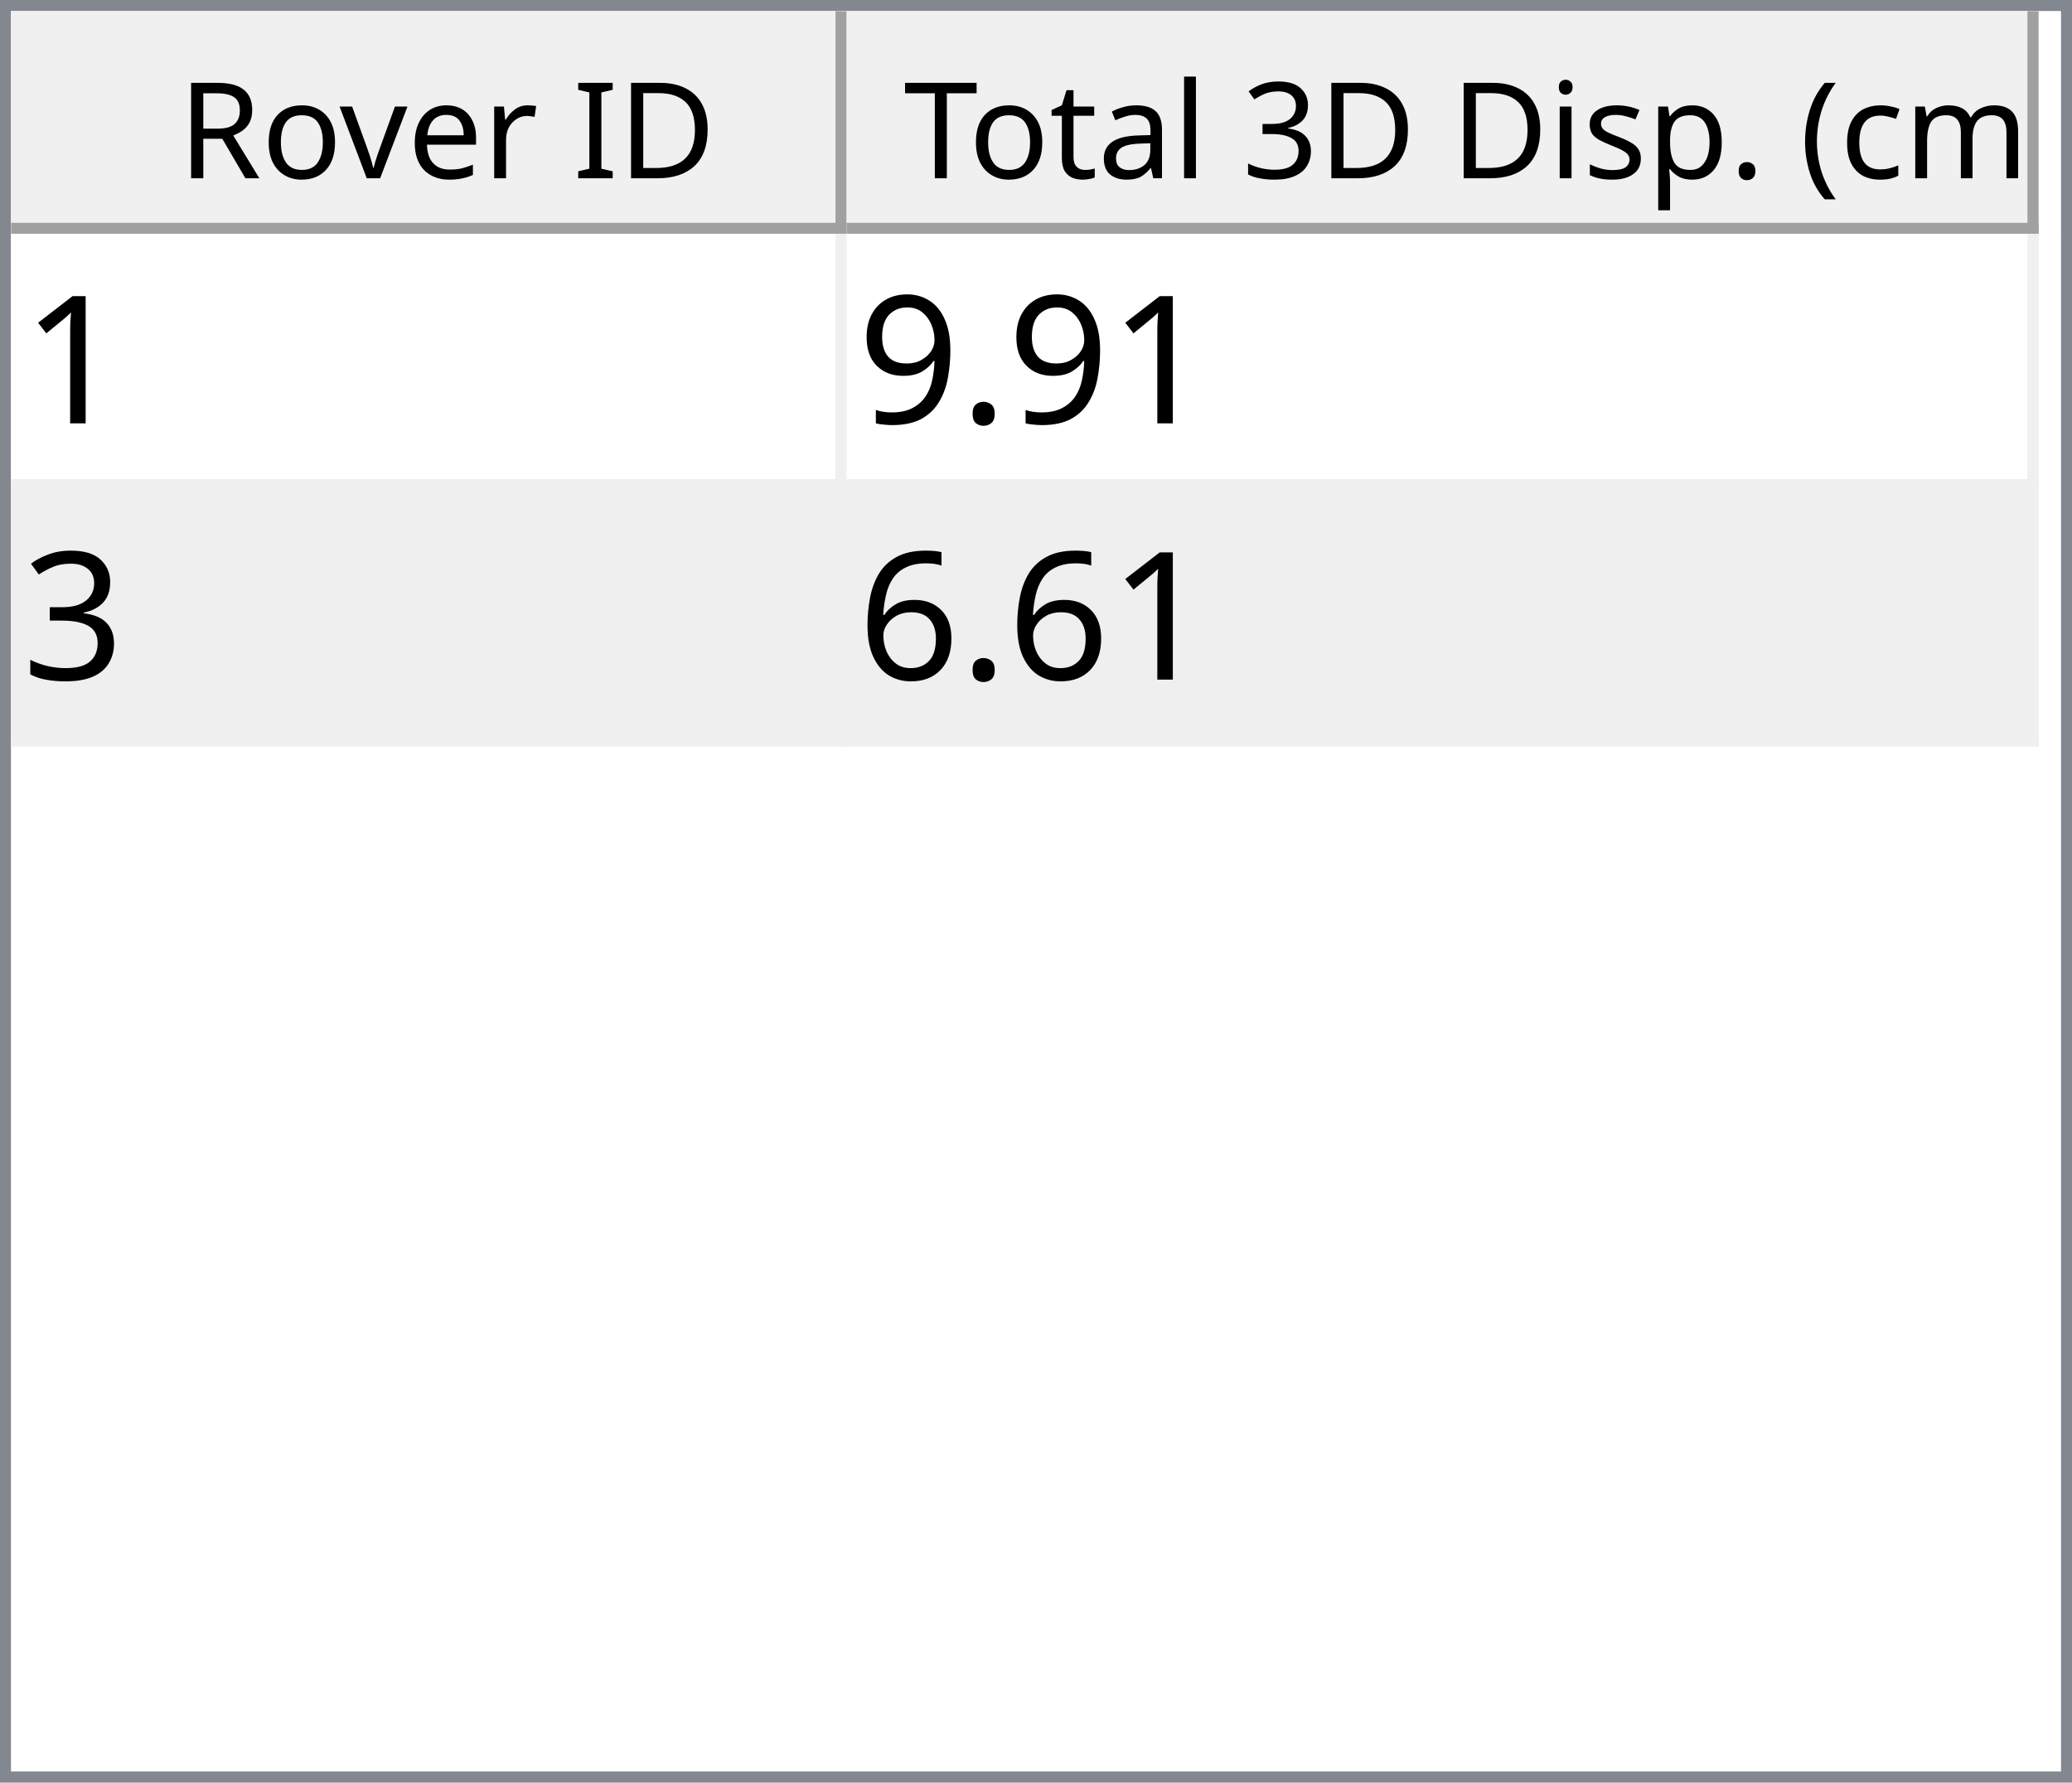
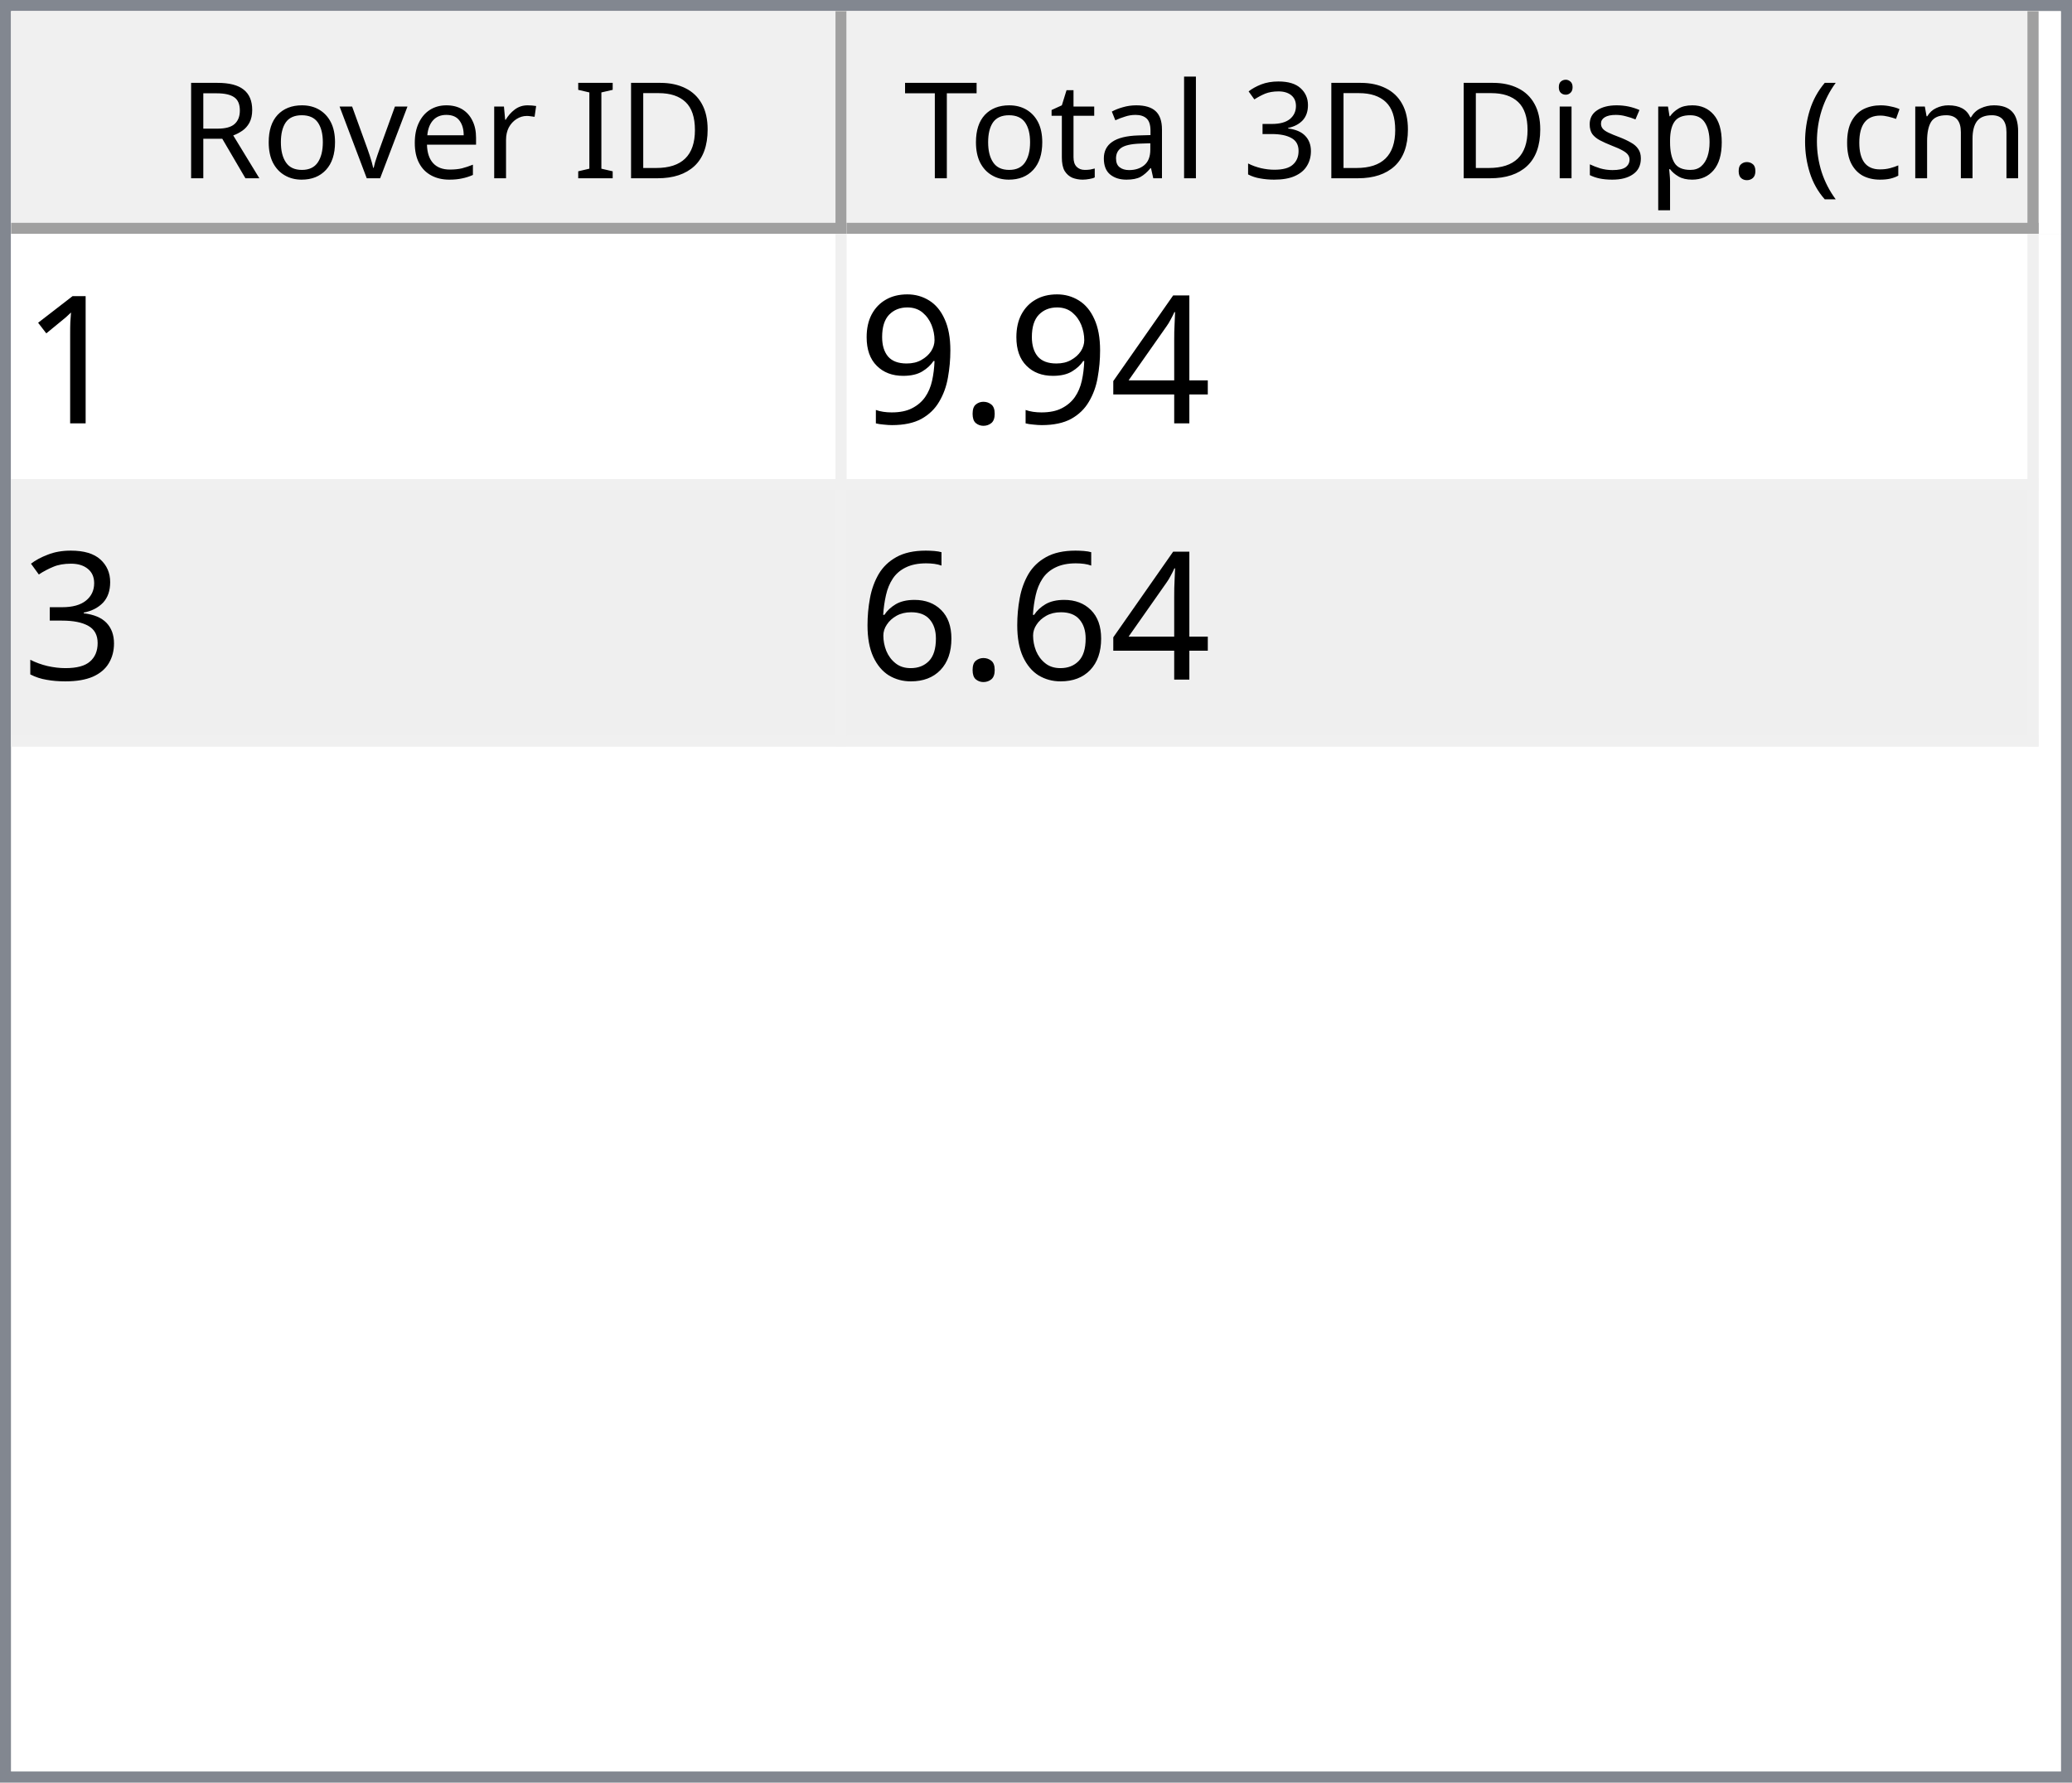
<svg xmlns="http://www.w3.org/2000/svg" style="fill-opacity:1; color-rendering:auto; color-interpolation:auto; text-rendering:auto; stroke:black; stroke-linecap:square; stroke-miterlimit:10; shape-rendering:auto; stroke-opacity:1; fill:black; stroke-dasharray:none; font-weight:normal; stroke-width:1; font-family:'Dialog'; font-style:normal; stroke-linejoin:miter; font-size:12px; stroke-dashoffset:0; image-rendering:auto;" width="186" height="160">
  <defs id="genericDefs" />
  <g>
    <defs id="defs1">
      <clipPath clipPathUnits="userSpaceOnUse" id="clipPath1">
        <path d="M0 0 L186 0 L186 160 L0 160 L0 0 Z" />
      </clipPath>
      <clipPath clipPathUnits="userSpaceOnUse" id="clipPath2">
        <path d="M0 0 L0 160 L186 160 L186 0 Z" />
      </clipPath>
      <clipPath clipPathUnits="userSpaceOnUse" id="clipPath3">
        <path d="M0 0 L0 20 L184 20 L184 0 Z" />
      </clipPath>
      <clipPath clipPathUnits="userSpaceOnUse" id="clipPath4">
        <path d="M0 0 L0 20 L75 20 L75 0 Z" />
      </clipPath>
      <clipPath clipPathUnits="userSpaceOnUse" id="clipPath5">
        <path d="M1 1 L1 19 L74 19 L74 1 Z" />
      </clipPath>
      <clipPath clipPathUnits="userSpaceOnUse" id="clipPath6">
        <path d="M0 0 L0 18 L73 18 L73 0 Z" />
      </clipPath>
      <clipPath clipPathUnits="userSpaceOnUse" id="clipPath7">
        <path d="M-0.5 -0.5 L-0.5 19.5 L74.5 19.5 L74.5 -0.5 Z" />
      </clipPath>
      <clipPath clipPathUnits="userSpaceOnUse" id="clipPath8">
        <path d="M0 0 L0 20 L107 20 L107 0 Z" />
      </clipPath>
      <clipPath clipPathUnits="userSpaceOnUse" id="clipPath9">
        <path d="M1 1 L1 19 L106 19 L106 1 Z" />
      </clipPath>
      <clipPath clipPathUnits="userSpaceOnUse" id="clipPath10">
        <path d="M0 0 L0 18 L105 18 L105 0 Z" />
      </clipPath>
      <clipPath clipPathUnits="userSpaceOnUse" id="clipPath11">
        <path d="M-0.5 -0.5 L-0.5 19.5 L106.5 19.5 L106.5 -0.5 Z" />
      </clipPath>
      <clipPath clipPathUnits="userSpaceOnUse" id="clipPath12">
        <path d="M0 0 L0 138 L184 138 L184 0 Z" />
      </clipPath>
      <clipPath clipPathUnits="userSpaceOnUse" id="clipPath13">
        <path d="M0 0 L0 46 L182 46 L182 0 Z" />
      </clipPath>
      <clipPath clipPathUnits="userSpaceOnUse" id="clipPath14">
        <path d="M-0.5 -0.5 L-0.5 45.5 L181.5 45.5 L181.5 -0.5 Z" />
      </clipPath>
      <clipPath clipPathUnits="userSpaceOnUse" id="clipPath15">
        <path d="M0 0 L0 22 L74 22 L74 0 Z" />
      </clipPath>
      <clipPath clipPathUnits="userSpaceOnUse" id="clipPath16">
        <path d="M0 0 L0 22 L106 22 L106 0 Z" />
      </clipPath>
      <font horiz-adv-x="64.551" id="font1">
        <font-face ascent="107.91" descent="25.098" units-per-em="100" style="font-style:normal; font-family:Segoe UI; font-weight:normal;" />
        <missing-glyph horiz-adv-x="64.551" d="M8.109 0 L8.109 68.266 L56.453 68.266 L56.453 0 L8.109 0 ZM15.328 7.234 L49.219 7.234 L49.219 61.031 L15.328 61.031 L15.328 7.234 Z" />
        <glyph unicode="D" horiz-adv-x="70.117" d="M9.188 0 L9.188 70.016 L28.516 70.016 Q65.531 70.016 65.531 35.891 Q65.531 19.672 55.25 9.836 Q44.969 0 27.734 0 L9.188 0 ZM17.391 62.594 L17.391 7.422 L27.828 7.422 Q41.609 7.422 49.273 14.797 Q56.938 22.172 56.938 35.688 Q56.938 62.594 28.328 62.594 L17.391 62.594 Z" />
        <glyph unicode="I" horiz-adv-x="26.611" d="M17.391 0 L9.188 0 L9.188 70.016 L17.391 70.016 L17.391 0 Z" />
        <glyph unicode=" " horiz-adv-x="27.393" d="" />
        <glyph unicode="r" horiz-adv-x="34.766" d="M34.188 41.891 Q32.078 43.5 28.125 43.5 Q23 43.5 19.555 38.672 Q16.109 33.844 16.109 25.484 L16.109 0 L8.109 0 L8.109 50 L16.109 50 L16.109 39.703 L16.312 39.703 Q18.016 44.969 21.531 47.922 Q25.047 50.875 29.391 50.875 Q32.516 50.875 34.188 50.203 L34.188 41.891 Z" />
        <glyph unicode="e" horiz-adv-x="52.295" d="M48.297 23 L12.984 23 Q13.188 14.656 17.484 10.109 Q21.781 5.562 29.297 5.562 Q37.75 5.562 44.828 11.141 L44.828 3.609 Q38.234 -1.172 27.391 -1.172 Q16.797 -1.172 10.742 5.641 Q4.688 12.453 4.688 24.812 Q4.688 36.469 11.305 43.82 Q17.922 51.172 27.734 51.172 Q37.547 51.172 42.922 44.828 Q48.297 38.484 48.297 27.203 L48.297 23 ZM40.094 29.781 Q40.047 36.719 36.75 40.578 Q33.453 44.438 27.594 44.438 Q21.922 44.438 17.969 40.383 Q14.016 36.328 13.094 29.781 L40.094 29.781 Z" />
        <glyph unicode="v" horiz-adv-x="47.9" d="M47.406 50 L27.484 0 L19.625 0 L0.688 50 L9.469 50 L22.172 13.672 Q23.578 9.672 23.922 6.688 L24.125 6.688 Q24.609 10.453 25.688 13.484 L38.969 50 L47.406 50 Z" />
        <glyph unicode="o" horiz-adv-x="58.594" d="M29 -1.172 Q17.922 -1.172 11.305 5.836 Q4.688 12.844 4.688 24.422 Q4.688 37.016 11.57 44.094 Q18.453 51.172 30.172 51.172 Q41.359 51.172 47.633 44.289 Q53.906 37.406 53.906 25.203 Q53.906 13.234 47.141 6.031 Q40.375 -1.172 29 -1.172 ZM29.594 44.438 Q21.875 44.438 17.383 39.188 Q12.891 33.938 12.891 24.703 Q12.891 15.828 17.43 10.695 Q21.969 5.562 29.594 5.562 Q37.359 5.562 41.531 10.594 Q45.703 15.625 45.703 24.906 Q45.703 34.281 41.531 39.359 Q37.359 44.438 29.594 44.438 Z" />
        <glyph unicode="R" horiz-adv-x="59.814" d="M59.375 0 L49.609 0 L37.891 19.625 Q36.281 22.359 34.766 24.289 Q33.25 26.219 31.664 27.438 Q30.078 28.656 28.25 29.219 Q26.422 29.781 24.125 29.781 L17.391 29.781 L17.391 0 L9.188 0 L9.188 70.016 L30.078 70.016 Q34.672 70.016 38.555 68.867 Q42.438 67.719 45.289 65.375 Q48.141 63.031 49.758 59.547 Q51.375 56.062 51.375 51.375 Q51.375 47.703 50.273 44.656 Q49.172 41.609 47.148 39.211 Q45.125 36.812 42.266 35.133 Q39.406 33.453 35.844 32.516 L35.844 32.328 Q37.594 31.547 38.891 30.547 Q40.188 29.547 41.359 28.18 Q42.531 26.812 43.68 25.078 Q44.828 23.344 46.234 21.047 L59.375 0 ZM17.391 62.594 L17.391 37.203 L28.516 37.203 Q31.594 37.203 34.203 38.133 Q36.812 39.062 38.719 40.797 Q40.625 42.531 41.703 45.047 Q42.781 47.562 42.781 50.688 Q42.781 56.297 39.141 59.445 Q35.5 62.594 28.609 62.594 L17.391 62.594 Z" />
        <glyph unicode=")" horiz-adv-x="30.176" d="M8.297 -15.922 L1.172 -15.922 Q16.406 2.344 16.406 26.812 Q16.406 51.469 1.078 70.016 L8.297 70.016 Q23.531 52.156 23.531 26.703 Q23.531 1.375 8.297 -15.922 Z" />
        <glyph unicode="m" horiz-adv-x="86.133" d="M79.109 0 L71.094 0 L71.094 28.719 Q71.094 37.016 68.531 40.727 Q65.969 44.438 59.906 44.438 Q54.781 44.438 51.195 39.75 Q47.609 35.062 47.609 28.516 L47.609 0 L39.594 0 L39.594 29.688 Q39.594 44.438 28.219 44.438 Q22.953 44.438 19.531 40.016 Q16.109 35.594 16.109 28.516 L16.109 0 L8.109 0 L8.109 50 L16.109 50 L16.109 42.094 L16.312 42.094 Q21.625 51.172 31.844 51.172 Q36.969 51.172 40.773 48.312 Q44.578 45.453 46 40.828 Q51.562 51.172 62.594 51.172 Q79.109 51.172 79.109 30.812 L79.109 0 Z" />
        <glyph unicode="c" horiz-adv-x="46.191" d="M42.188 2.297 Q36.422 -1.172 28.516 -1.172 Q17.828 -1.172 11.258 5.789 Q4.688 12.75 4.688 23.828 Q4.688 36.188 11.766 43.68 Q18.844 51.172 30.672 51.172 Q37.25 51.172 42.281 48.734 L42.281 40.531 Q36.719 44.438 30.375 44.438 Q22.703 44.438 17.797 38.945 Q12.891 33.453 12.891 24.516 Q12.891 15.719 17.508 10.641 Q22.125 5.562 29.891 5.562 Q36.422 5.562 42.188 9.906 L42.188 2.297 Z" />
        <glyph unicode="(" horiz-adv-x="30.176" d="M29.109 -15.922 L21.969 -15.922 Q6.844 1.375 6.844 26.703 Q6.844 52.156 21.969 70.016 L29.203 70.016 Q13.875 51.469 13.875 26.812 Q13.875 2.344 29.109 -15.922 Z" />
        <glyph unicode="." horiz-adv-x="21.68" d="M10.891 -1.078 Q8.641 -1.078 7.055 0.539 Q5.469 2.156 5.469 4.391 Q5.469 6.641 7.055 8.273 Q8.641 9.906 10.891 9.906 Q13.188 9.906 14.797 8.273 Q16.406 6.641 16.406 4.391 Q16.406 2.156 14.797 0.539 Q13.188 -1.078 10.891 -1.078 Z" />
        <glyph unicode="p" horiz-adv-x="58.789" d="M16.312 7.234 L16.109 7.234 L16.109 -23 L8.109 -23 L8.109 50 L16.109 50 L16.109 41.219 L16.312 41.219 Q22.219 51.172 33.594 51.172 Q43.266 51.172 48.688 44.461 Q54.109 37.75 54.109 26.469 Q54.109 13.922 48 6.375 Q41.891 -1.172 31.297 -1.172 Q21.578 -1.172 16.312 7.234 ZM16.109 27.391 L16.109 20.406 Q16.109 14.203 20.141 9.883 Q24.172 5.562 30.375 5.562 Q37.641 5.562 41.773 11.133 Q45.906 16.703 45.906 26.609 Q45.906 34.969 42.047 39.703 Q38.188 44.438 31.594 44.438 Q24.609 44.438 20.359 39.578 Q16.109 34.719 16.109 27.391 Z" />
        <glyph unicode="s" horiz-adv-x="42.432" d="M5.078 1.812 L5.078 10.406 Q11.625 5.562 19.484 5.562 Q30.031 5.562 30.031 12.594 Q30.031 14.594 29.125 15.992 Q28.219 17.391 26.68 18.461 Q25.141 19.531 23.07 20.383 Q21 21.234 18.609 22.172 Q15.281 23.484 12.766 24.828 Q10.25 26.172 8.57 27.859 Q6.891 29.547 6.031 31.695 Q5.172 33.844 5.172 36.719 Q5.172 40.234 6.789 42.945 Q8.406 45.656 11.086 47.484 Q13.766 49.312 17.211 50.242 Q20.656 51.172 24.312 51.172 Q30.812 51.172 35.938 48.922 L35.938 40.828 Q30.422 44.438 23.25 44.438 Q21 44.438 19.195 43.922 Q17.391 43.406 16.094 42.477 Q14.797 41.547 14.086 40.258 Q13.375 38.969 13.375 37.406 Q13.375 35.453 14.086 34.133 Q14.797 32.812 16.164 31.789 Q17.531 30.766 19.484 29.938 Q21.438 29.109 23.922 28.125 Q27.25 26.859 29.883 25.516 Q32.516 24.172 34.375 22.484 Q36.234 20.797 37.234 18.602 Q38.234 16.406 38.234 13.375 Q38.234 9.672 36.602 6.938 Q34.969 4.203 32.234 2.398 Q29.5 0.594 25.93 -0.289 Q22.359 -1.172 18.453 -1.172 Q10.75 -1.172 5.078 1.812 Z" />
        <glyph unicode="i" horiz-adv-x="24.219" d="M12.203 62.703 Q10.062 62.703 8.547 64.164 Q7.031 65.625 7.031 67.875 Q7.031 70.125 8.547 71.609 Q10.062 73.094 12.203 73.094 Q14.406 73.094 15.945 71.609 Q17.484 70.125 17.484 67.875 Q17.484 65.719 15.945 64.211 Q14.406 62.703 12.203 62.703 ZM16.109 0 L8.109 0 L8.109 50 L16.109 50 L16.109 0 Z" />
        <glyph unicode="3" horiz-adv-x="53.906" d="M46.531 19.828 Q46.531 15.094 44.75 11.211 Q42.969 7.328 39.719 4.57 Q36.469 1.812 31.93 0.297 Q27.391 -1.219 21.922 -1.219 Q11.922 -1.219 6 2.594 L6 11.188 Q13.094 5.609 22.219 5.609 Q25.875 5.609 28.828 6.539 Q31.781 7.469 33.906 9.227 Q36.031 10.984 37.18 13.477 Q38.328 15.969 38.328 19.094 Q38.328 32.812 18.797 32.812 L12.984 32.812 L12.984 39.594 L18.5 39.594 Q35.797 39.594 35.797 52.484 Q35.797 64.406 22.609 64.406 Q15.188 64.406 8.688 59.422 L8.688 67.188 Q15.375 71.188 24.609 71.188 Q29 71.188 32.57 69.969 Q36.141 68.75 38.68 66.555 Q41.219 64.359 42.609 61.281 Q44 58.203 44 54.5 Q44 40.672 30.031 36.719 L30.031 36.531 Q33.594 36.141 36.625 34.797 Q39.656 33.453 41.852 31.305 Q44.047 29.156 45.289 26.25 Q46.531 23.344 46.531 19.828 Z" />
        <glyph unicode="l" horiz-adv-x="24.219" d="M16.109 0 L8.109 0 L8.109 74.031 L16.109 74.031 L16.109 0 Z" />
        <glyph unicode="a" horiz-adv-x="50.879" d="M43.891 0 L35.891 0 L35.891 7.812 L35.688 7.812 Q30.469 -1.172 20.312 -1.172 Q12.844 -1.172 8.617 2.781 Q4.391 6.734 4.391 13.281 Q4.391 27.297 20.906 29.594 L35.891 31.688 Q35.891 44.438 25.594 44.438 Q16.547 44.438 9.281 38.281 L9.281 46.484 Q16.656 51.172 26.266 51.172 Q43.891 51.172 43.891 32.516 L43.891 0 ZM35.891 25.297 L23.828 23.641 Q18.266 22.859 15.43 20.875 Q12.594 18.891 12.594 13.875 Q12.594 10.203 15.211 7.883 Q17.828 5.562 22.172 5.562 Q28.125 5.562 32.008 9.742 Q35.891 13.922 35.891 20.312 L35.891 25.297 Z" />
        <glyph unicode="t" horiz-adv-x="33.887" d="M31.297 0.484 Q28.469 -1.078 23.828 -1.078 Q10.688 -1.078 10.688 13.578 L10.688 43.172 L2.094 43.172 L2.094 50 L10.688 50 L10.688 62.203 L18.703 64.797 L18.703 50 L31.297 50 L31.297 43.172 L18.703 43.172 L18.703 14.984 Q18.703 9.969 20.414 7.82 Q22.125 5.672 26.078 5.672 Q29.109 5.672 31.297 7.328 L31.297 0.484 Z" />
        <glyph unicode="T" horiz-adv-x="52.393" d="M50.594 62.594 L30.375 62.594 L30.375 0 L22.172 0 L22.172 62.594 L2 62.594 L2 70.016 L50.594 70.016 L50.594 62.594 Z" />
      </font>
      <font horiz-adv-x="75.0" id="font2">
        <font-face ascent="100.537" descent="21.973" units-per-em="100" style="font-style:normal; font-family:sans-serif; font-weight:normal;" />
        <missing-glyph horiz-adv-x="75.0" d="M12.5 0 L12.5 62.5 L62.5 62.5 L62.5 0 L12.5 0 ZM14.062 1.562 L60.938 1.562 L60.938 60.938 L14.062 60.938 L14.062 1.562 Z" />
        <glyph unicode="1" horiz-adv-x="55.615" d="M37.25 0 L28.469 0 L28.469 56 Q25.297 52.984 20.141 49.953 Q14.984 46.922 10.891 45.406 L10.891 53.906 Q18.266 57.375 23.781 62.305 Q29.297 67.234 31.594 71.875 L37.25 71.875 L37.25 0 Z" />
+         <glyph unicode="4" horiz-adv-x="55.615" d="M32.328 0 L32.328 17.141 L1.266 17.141 L1.266 25.203 L33.938 71.578 L41.109 71.578 L41.109 25.203 L50.781 25.203 L50.781 17.141 L41.109 17.141 L41.109 0 L32.328 0 ZM32.328 25.203 L32.328 57.469 L9.906 25.203 L32.328 25.203 Z" />
        <glyph unicode="." horiz-adv-x="27.783" d="M9.078 0 L9.078 10.016 L19.094 10.016 L19.094 0 L9.078 0 Z" />
        <glyph unicode="9" horiz-adv-x="55.615" d="M5.469 16.547 L13.922 17.328 Q14.984 11.375 18.016 8.688 Q21.047 6 25.781 6 Q29.828 6 32.883 7.859 Q35.938 9.719 37.891 12.82 Q39.844 15.922 41.164 21.195 Q42.484 26.469 42.484 31.938 Q42.484 32.516 42.438 33.688 Q39.797 29.5 35.234 26.883 Q30.672 24.266 25.344 24.266 Q16.453 24.266 10.305 30.711 Q4.156 37.156 4.156 47.703 Q4.156 58.594 10.578 65.234 Q17 71.875 26.656 71.875 Q33.641 71.875 39.43 68.117 Q45.219 64.359 48.219 57.398 Q51.219 50.438 51.219 37.25 Q51.219 23.531 48.242 15.406 Q45.266 7.281 39.383 3.031 Q33.5 -1.219 25.594 -1.219 Q17.188 -1.219 11.867 3.445 Q6.547 8.109 5.469 16.547 ZM41.453 48.141 Q41.453 55.719 37.43 60.156 Q33.406 64.594 27.734 64.594 Q21.875 64.594 17.531 59.812 Q13.188 55.031 13.188 47.406 Q13.188 40.578 17.312 36.305 Q21.438 32.031 27.484 32.031 Q33.594 32.031 37.523 36.305 Q41.453 40.578 41.453 48.141 Z" />
        <glyph unicode="3" horiz-adv-x="55.615" d="M4.203 18.891 L12.984 20.062 Q14.5 12.594 18.141 9.297 Q21.781 6 27 6 Q33.203 6 37.477 10.297 Q41.75 14.594 41.75 20.953 Q41.75 27 37.797 30.93 Q33.844 34.859 27.734 34.859 Q25.25 34.859 21.531 33.891 L22.516 41.609 Q23.391 41.5 23.922 41.5 Q29.547 41.5 34.039 44.43 Q38.531 47.359 38.531 53.469 Q38.531 58.297 35.258 61.477 Q31.984 64.656 26.812 64.656 Q21.688 64.656 18.266 61.43 Q14.844 58.203 13.875 51.766 L5.078 53.328 Q6.688 62.156 12.398 67.016 Q18.109 71.875 26.609 71.875 Q32.469 71.875 37.398 69.359 Q42.328 66.844 44.945 62.5 Q47.562 58.156 47.562 53.266 Q47.562 48.641 45.07 44.828 Q42.578 41.016 37.703 38.766 Q44.047 37.312 47.562 32.695 Q51.078 28.078 51.078 21.141 Q51.078 11.766 44.242 5.25 Q37.406 -1.266 26.953 -1.266 Q17.531 -1.266 11.305 4.352 Q5.078 9.969 4.203 18.891 Z" />
        <glyph unicode="6" horiz-adv-x="55.615" d="M49.75 54.047 L41.016 53.375 Q39.844 58.547 37.703 60.891 Q34.125 64.656 28.906 64.656 Q24.703 64.656 21.531 62.312 Q17.391 59.281 14.992 53.469 Q12.594 47.656 12.5 36.922 Q15.672 41.75 20.266 44.094 Q24.859 46.438 29.891 46.438 Q38.672 46.438 44.852 39.969 Q51.031 33.5 51.031 23.25 Q51.031 16.5 48.125 10.719 Q45.219 4.938 40.141 1.859 Q35.062 -1.219 28.609 -1.219 Q17.625 -1.219 10.695 6.859 Q3.766 14.938 3.766 33.5 Q3.766 54.25 11.422 63.672 Q18.109 71.875 29.438 71.875 Q37.891 71.875 43.289 67.141 Q48.688 62.406 49.75 54.047 ZM13.875 23.188 Q13.875 18.656 15.797 14.508 Q17.719 10.359 21.188 8.18 Q24.656 6 28.469 6 Q34.031 6 38.039 10.492 Q42.047 14.984 42.047 22.703 Q42.047 30.125 38.086 34.398 Q34.125 38.672 28.125 38.672 Q22.172 38.672 18.023 34.398 Q13.875 30.125 13.875 23.188 Z" />
      </font>
    </defs>
    <g style="fill:white; stroke:white;">
      <rect x="0" y="0" width="186" style="clip-path:url(#clipPath1); stroke:none;" height="160" />
    </g>
    <g style="fill:white; text-rendering:optimizeSpeed; color-rendering:optimizeSpeed; image-rendering:optimizeSpeed; shape-rendering:crispEdges; stroke:white; color-interpolation:sRGB;">
      <rect x="0" width="186" height="160" y="0" style="stroke:none;" />
      <path style="stroke:none;" d="M0 160 L186 160 L186 0 L0 0 Z" />
    </g>
    <g style="fill:rgb(240,240,240); font-family:'Segoe UI'; stroke:rgb(240,240,240);">
      <rect x="0" y="0" width="186" style="clip-path:url(#clipPath2); stroke:none;" height="160" />
    </g>
    <g style="fill:rgb(130,135,144); font-family:'Segoe UI'; stroke:rgb(130,135,144);">
      <path d="M0 0 L186 0 L186 160 L0 160 L0 0 ZM1 1 L185 1 L185 159 L1 159 L1 1 Z" style="fill-rule:evenodd; clip-path:url(#clipPath2); stroke:none;" />
    </g>
    <g style="fill:white; font-family:'Segoe UI'; stroke:white;" transform="translate(1,1)">
      <rect x="0" y="0" width="184" style="clip-path:url(#clipPath3); stroke:none;" height="20" />
    </g>
    <g style="fill:rgb(240,240,240); font-family:'Segoe UI'; stroke:rgb(240,240,240);" transform="translate(1,1)">
      <rect x="0" y="0" width="75" style="clip-path:url(#clipPath4); stroke:none;" height="20" />
    </g>
    <g style="font-family:'Segoe UI';" transform="translate(2,2)">
      <text x="14" xml:space="preserve" y="14" style="clip-path:url(#clipPath6); stroke:none;">Rover ID</text>
    </g>
    <g style="fill:rgb(160,160,160); font-family:'Segoe UI'; stroke:rgb(160,160,160); stroke-linejoin:bevel;" transform="translate(1.5,1.5)">
      <line x1="74" x2="74" y1="0" style="fill:none; clip-path:url(#clipPath7);" y2="19" />
    </g>
    <g style="fill:rgb(160,160,160); font-family:'Segoe UI'; stroke:rgb(160,160,160); stroke-linejoin:bevel;" transform="matrix(1,0,0,1,1,1) translate(0.5,0.5)">
      <line x1="0" x2="74" y1="19" style="fill:none; clip-path:url(#clipPath7);" y2="19" />
    </g>
    <g style="fill:rgb(240,240,240); font-family:'Segoe UI'; stroke:rgb(240,240,240);" transform="translate(76,1)">
      <rect x="0" y="0" width="107" style="clip-path:url(#clipPath8); stroke:none;" height="20" />
    </g>
    <g style="font-family:'Segoe UI';" transform="translate(77,2)">
      <text x="1" xml:space="preserve" y="14" style="clip-path:url(#clipPath10); stroke:none;"> Total 3D Disp. (cm)</text>
    </g>
    <g style="fill:rgb(160,160,160); font-family:'Segoe UI'; stroke:rgb(160,160,160); stroke-linejoin:bevel;" transform="translate(76.5,1.5)">
      <line x1="106" x2="106" y1="0" style="fill:none; clip-path:url(#clipPath11);" y2="19" />
    </g>
    <g style="fill:rgb(160,160,160); font-family:'Segoe UI'; stroke:rgb(160,160,160); stroke-linejoin:bevel;" transform="matrix(1,0,0,1,76,1) translate(0.5,0.5)">
      <line x1="0" x2="106" y1="19" style="fill:none; clip-path:url(#clipPath11);" y2="19" />
    </g>
    <g style="fill:white; font-family:'Segoe UI'; stroke:white;" transform="translate(1,21)">
      <rect x="0" y="0" width="184" style="clip-path:url(#clipPath12); stroke:none;" height="138" />
    </g>
    <g style="fill:rgb(240,240,240); font-size:16px; font-family:sans-serif; stroke:rgb(240,240,240);" transform="translate(1,21)">
      <rect x="0" y="0" width="182" style="clip-path:url(#clipPath13); stroke:none;" height="46" />
      <line transform="translate(0.5,0.5)" x1="0" x2="181" y1="22" style="clip-path:url(#clipPath14); fill:none; stroke-linejoin:bevel;" y2="22" />
    </g>
    <g transform="matrix(1,0,0,1,1,21) translate(0.5,0.5)" style="fill:rgb(240,240,240); font-size:16px; font-family:sans-serif; stroke:rgb(240,240,240); stroke-linejoin:bevel;">
      <line x1="0" x2="181" y1="45" style="fill:none; clip-path:url(#clipPath14);" y2="45" />
    </g>
    <g transform="matrix(1,0,0,1,1,21) translate(0.5,0.5)" style="fill:rgb(240,240,240); font-size:16px; font-family:sans-serif; stroke:rgb(240,240,240); stroke-linejoin:bevel;">
      <line x1="74" x2="74" y1="0" style="fill:none; clip-path:url(#clipPath14);" y2="45" />
    </g>
    <g transform="matrix(1,0,0,1,1,21) translate(0.5,0.5)" style="fill:rgb(240,240,240); font-size:16px; font-family:sans-serif; stroke:rgb(240,240,240); stroke-linejoin:bevel;">
      <line x1="181" x2="181" y1="0" style="fill:none; clip-path:url(#clipPath14);" y2="45" />
    </g>
    <g style="fill:white; font-size:16px; font-family:sans-serif; stroke:white;" transform="matrix(1,0,0,1,1,21)">
      <rect x="0" y="0" width="74" style="clip-path:url(#clipPath15); stroke:none;" height="22" />
      <text x="1" y="17" style="fill:black; clip-path:url(#clipPath15); stroke:none;" xml:space="preserve">1</text>
    </g>
    <g style="fill:white; font-size:16px; font-family:sans-serif; stroke:white;" transform="matrix(1,0,0,1,1,21) translate(75,0)">
      <rect x="0" y="0" width="106" style="clip-path:url(#clipPath16); stroke:none;" height="22" />
-       <text x="1" y="17" style="fill:black; clip-path:url(#clipPath16); stroke:none;" xml:space="preserve">9.91</text>
+       <text x="1" y="17" style="fill:black; clip-path:url(#clipPath16); stroke:none;" xml:space="preserve">9.94</text>
    </g>
    <g style="fill:rgb(239,239,239); font-size:16px; font-family:sans-serif; stroke:rgb(239,239,239);" transform="matrix(1,0,0,1,1,21) translate(0,23)">
      <rect x="0" y="0" width="74" style="clip-path:url(#clipPath15); stroke:none;" height="22" />
      <text x="1" y="17" style="fill:black; clip-path:url(#clipPath15); stroke:none;" xml:space="preserve">3</text>
    </g>
    <g style="fill:rgb(239,239,239); font-size:16px; font-family:sans-serif; stroke:rgb(239,239,239);" transform="matrix(1,0,0,1,1,21) translate(75,23)">
      <rect x="0" y="0" width="106" style="clip-path:url(#clipPath16); stroke:none;" height="22" />
-       <text x="1" y="17" style="fill:black; clip-path:url(#clipPath16); stroke:none;" xml:space="preserve">6.61</text>
+       <text x="1" y="17" style="fill:black; clip-path:url(#clipPath16); stroke:none;" xml:space="preserve">6.64</text>
    </g>
  </g>
</svg>
